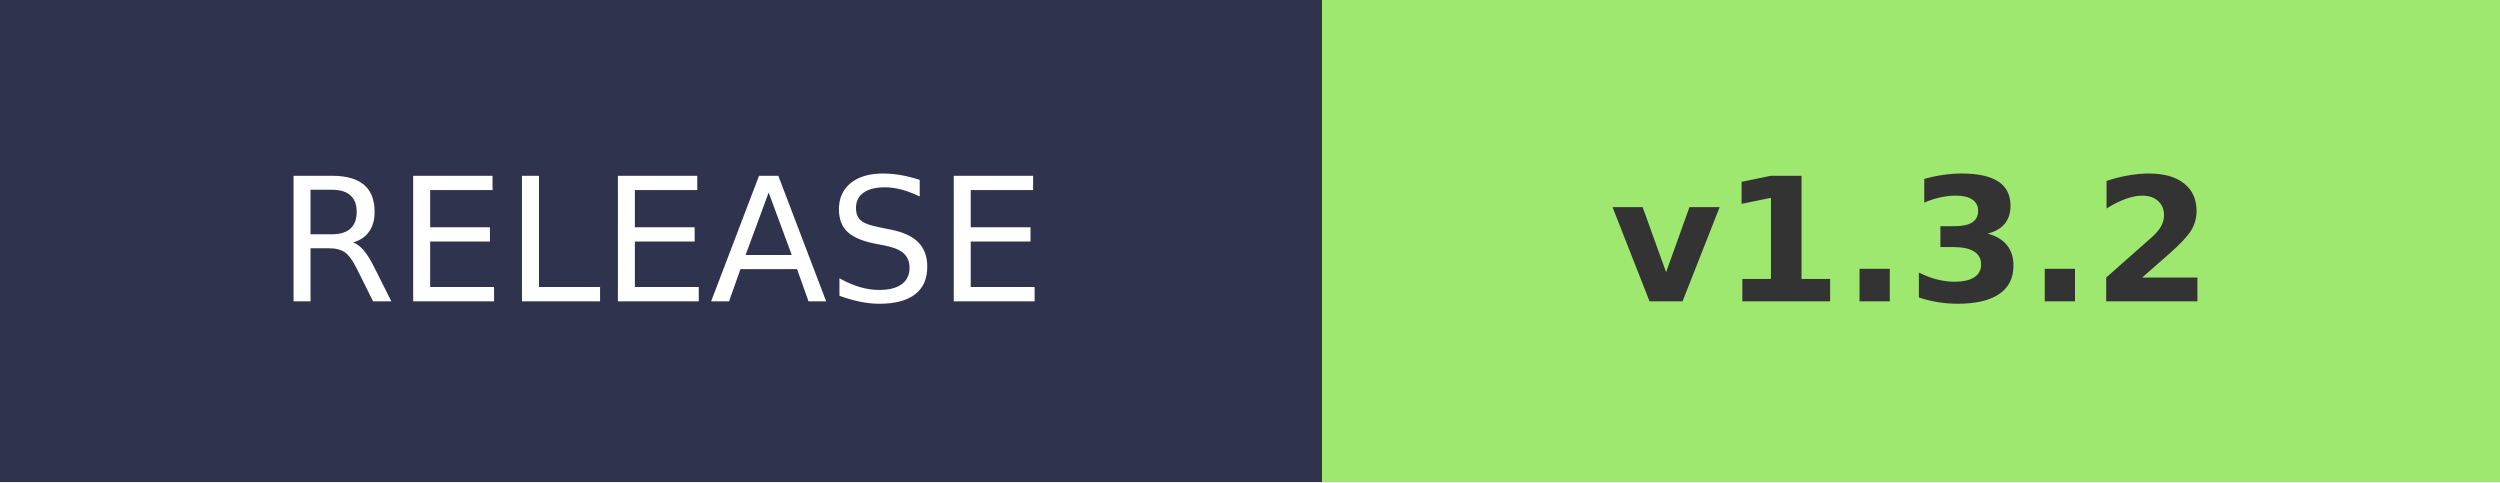
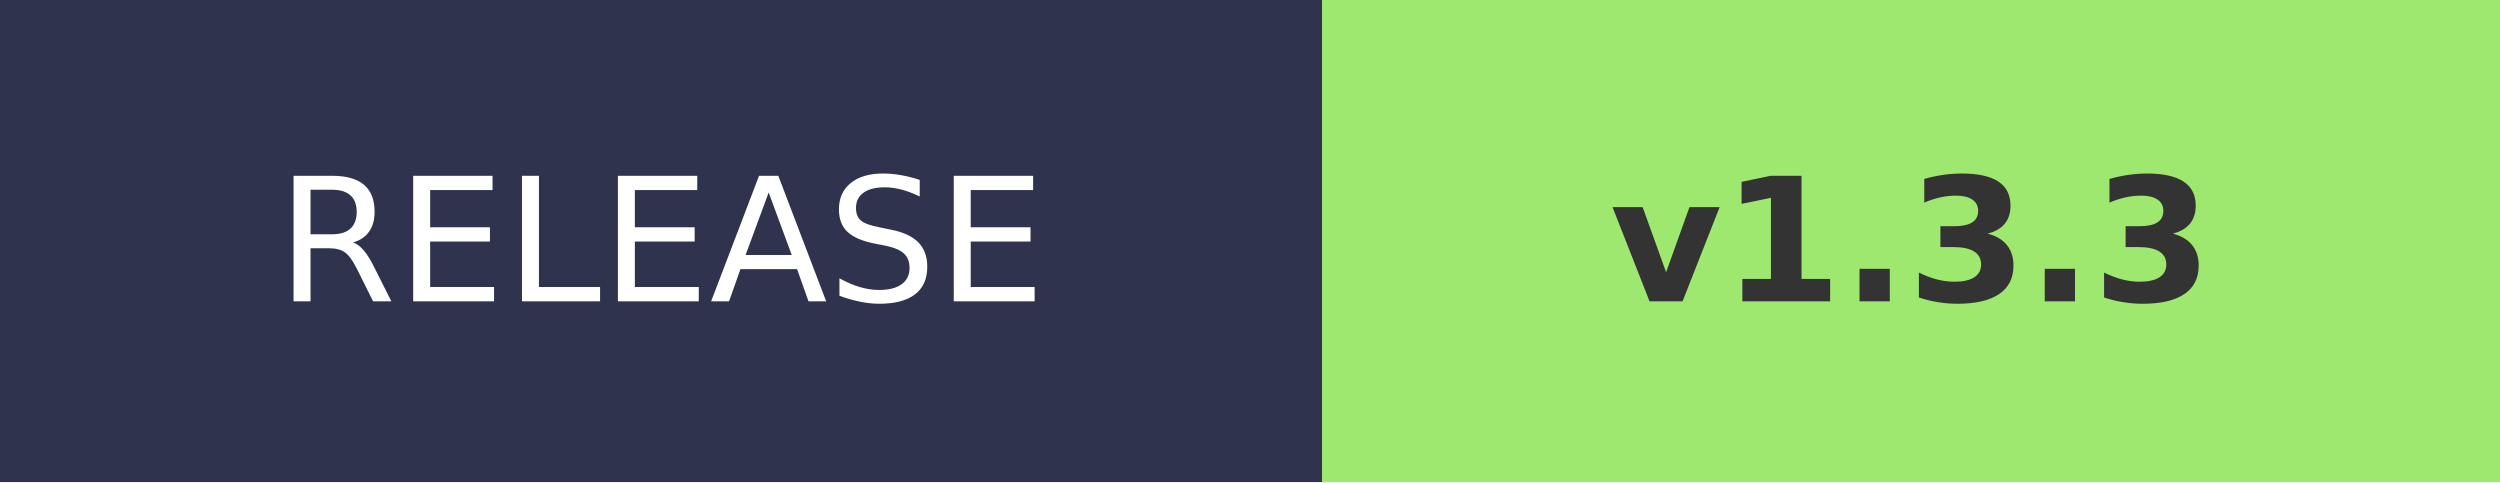
- <svg xmlns="http://www.w3.org/2000/svg" width="145.2" height="28" role="img" aria-label="RELEASE: v1.3.2">
+ <svg xmlns="http://www.w3.org/2000/svg" width="145.2" height="28" role="img" aria-label="RELEASE: v1.3.3">
  <g shape-rendering="crispEdges">
    <rect width="76.8" height="28" fill="#2F334D" />
    <rect x="76.8" width="68.4" height="28" fill="#9FE870" />
  </g>
  <g fill="#fff" text-anchor="middle" font-family="Verdana,Geneva,DejaVu Sans,sans-serif" text-rendering="geometricPrecision" font-size="100">
    <text transform="scale(.1)" x="384" y="175" textLength="490">RELEASE</text>
-     <text transform="scale(.1)" x="1110" y="175" textLength="420" font-weight="bold" fill="#333">v1.3.2</text>
+     <text transform="scale(.1)" x="1110" y="175" textLength="420" font-weight="bold" fill="#333">v1.3.3</text>
  </g>
</svg>
